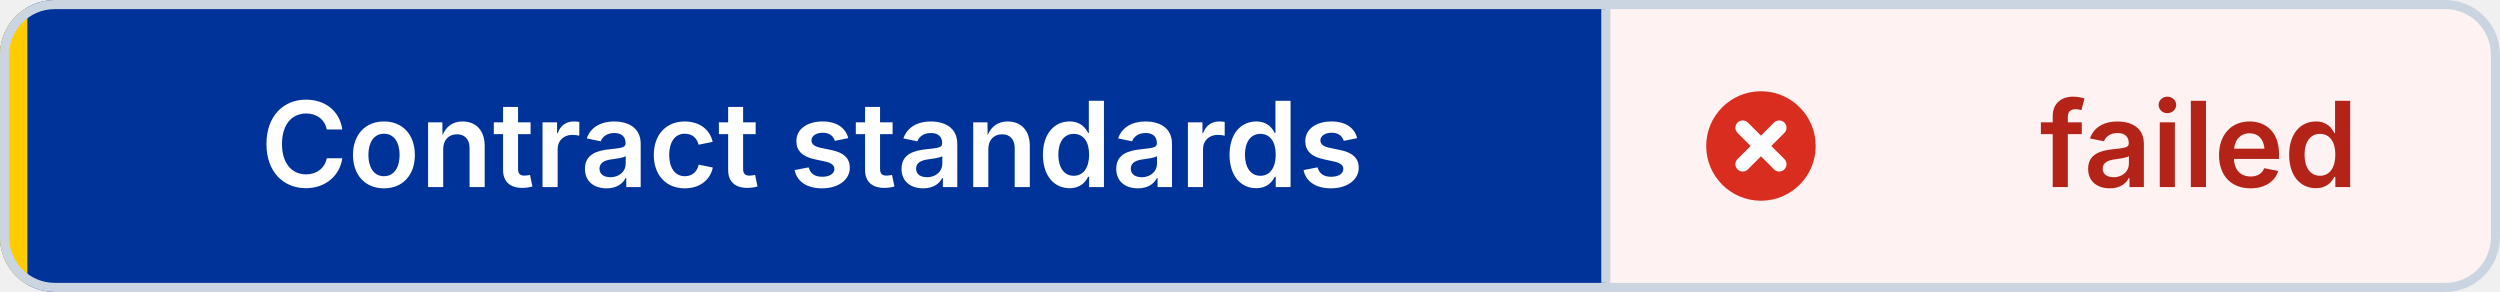
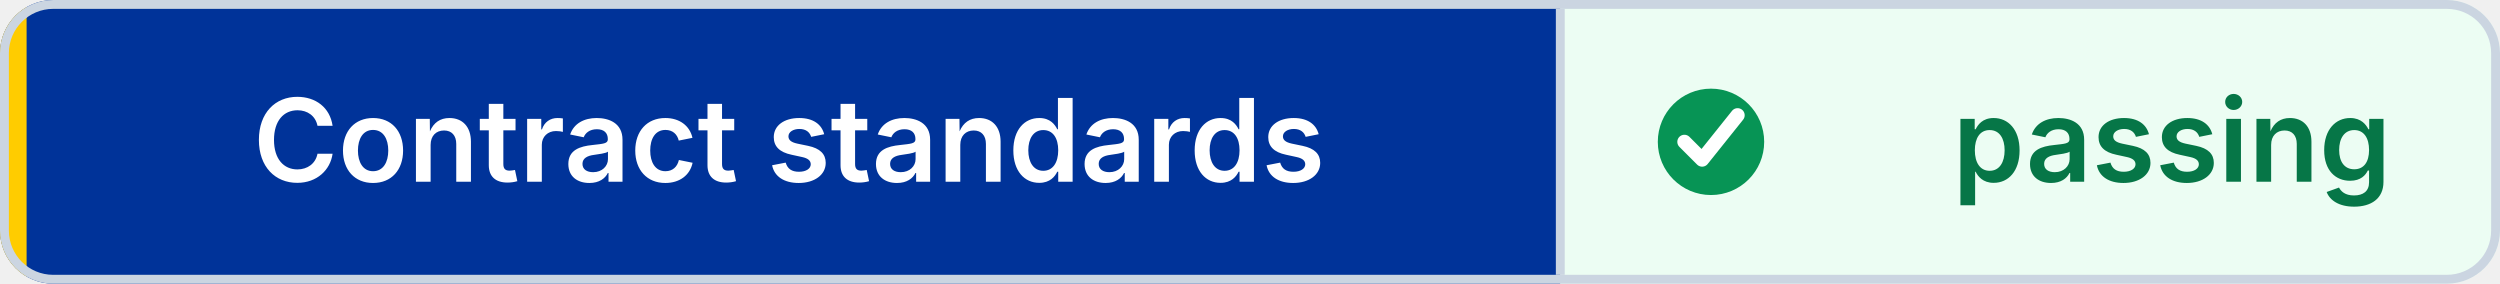
- <svg xmlns="http://www.w3.org/2000/svg" width="274" height="32" viewBox="0 0 274 32" role="img" aria-label="Contract standards: failed" shape-rendering="geometricPrecision" text-rendering="geometricPrecision">
+ <svg xmlns="http://www.w3.org/2000/svg" width="282" height="32" viewBox="0 0 282 32" role="img" aria-label="Contract standards: passing" shape-rendering="geometricPrecision" text-rendering="geometricPrecision">
  <defs>
    <clipPath id="badge-clip">
-       <rect width="274" height="32" rx="6" />
+       <rect width="282" height="32" rx="6" />
    </clipPath>
  </defs>
  <g clip-path="url(#badge-clip)">
    <rect width="176" height="32" fill="#003399" />
-     <rect x="176" width="98" height="32" fill="#FEF3F2" />
+     <rect x="176" width="106" height="32" fill="#ECFDF3" />
    <rect width="3" height="32" fill="#FFCC00" />
  </g>
-   <rect x="0.5" y="0.5" width="273" height="31" rx="5.5" fill="none" stroke="#CBD5E1" />
+   <rect x="0.5" y="0.5" width="281" height="31" rx="5.5" fill="none" stroke="#CBD5E1" />
  <line x1="176" y1="1" x2="176" y2="31" stroke="#CBD5E1" />
-   <circle cx="193" cy="16" r="6" fill="#D92D20" />
-   <path d="M 191 14 l4 4 M 195 14 l-4 4" fill="none" stroke="#FFFFFF" stroke-width="1.6" stroke-linecap="round" />
+   <circle cx="193" cy="16" r="6" fill="#079455" />
+   <path d="M 190 16 l2 2 4 -5" fill="none" stroke="#FFFFFF" stroke-width="1.6" stroke-linecap="round" stroke-linejoin="round" />
  <g font-family="Inter,Segoe UI,Helvetica Neue,Arial,sans-serif" font-size="13" font-weight="600" text-anchor="middle">
    <text x="89" y="20.5" fill="#FFFFFF">Contract standards</text>
-     <text x="241" y="20.5" fill="#B42318">failed</text>
+     <text x="245" y="20.5" fill="#067647">passing</text>
  </g>
</svg>
